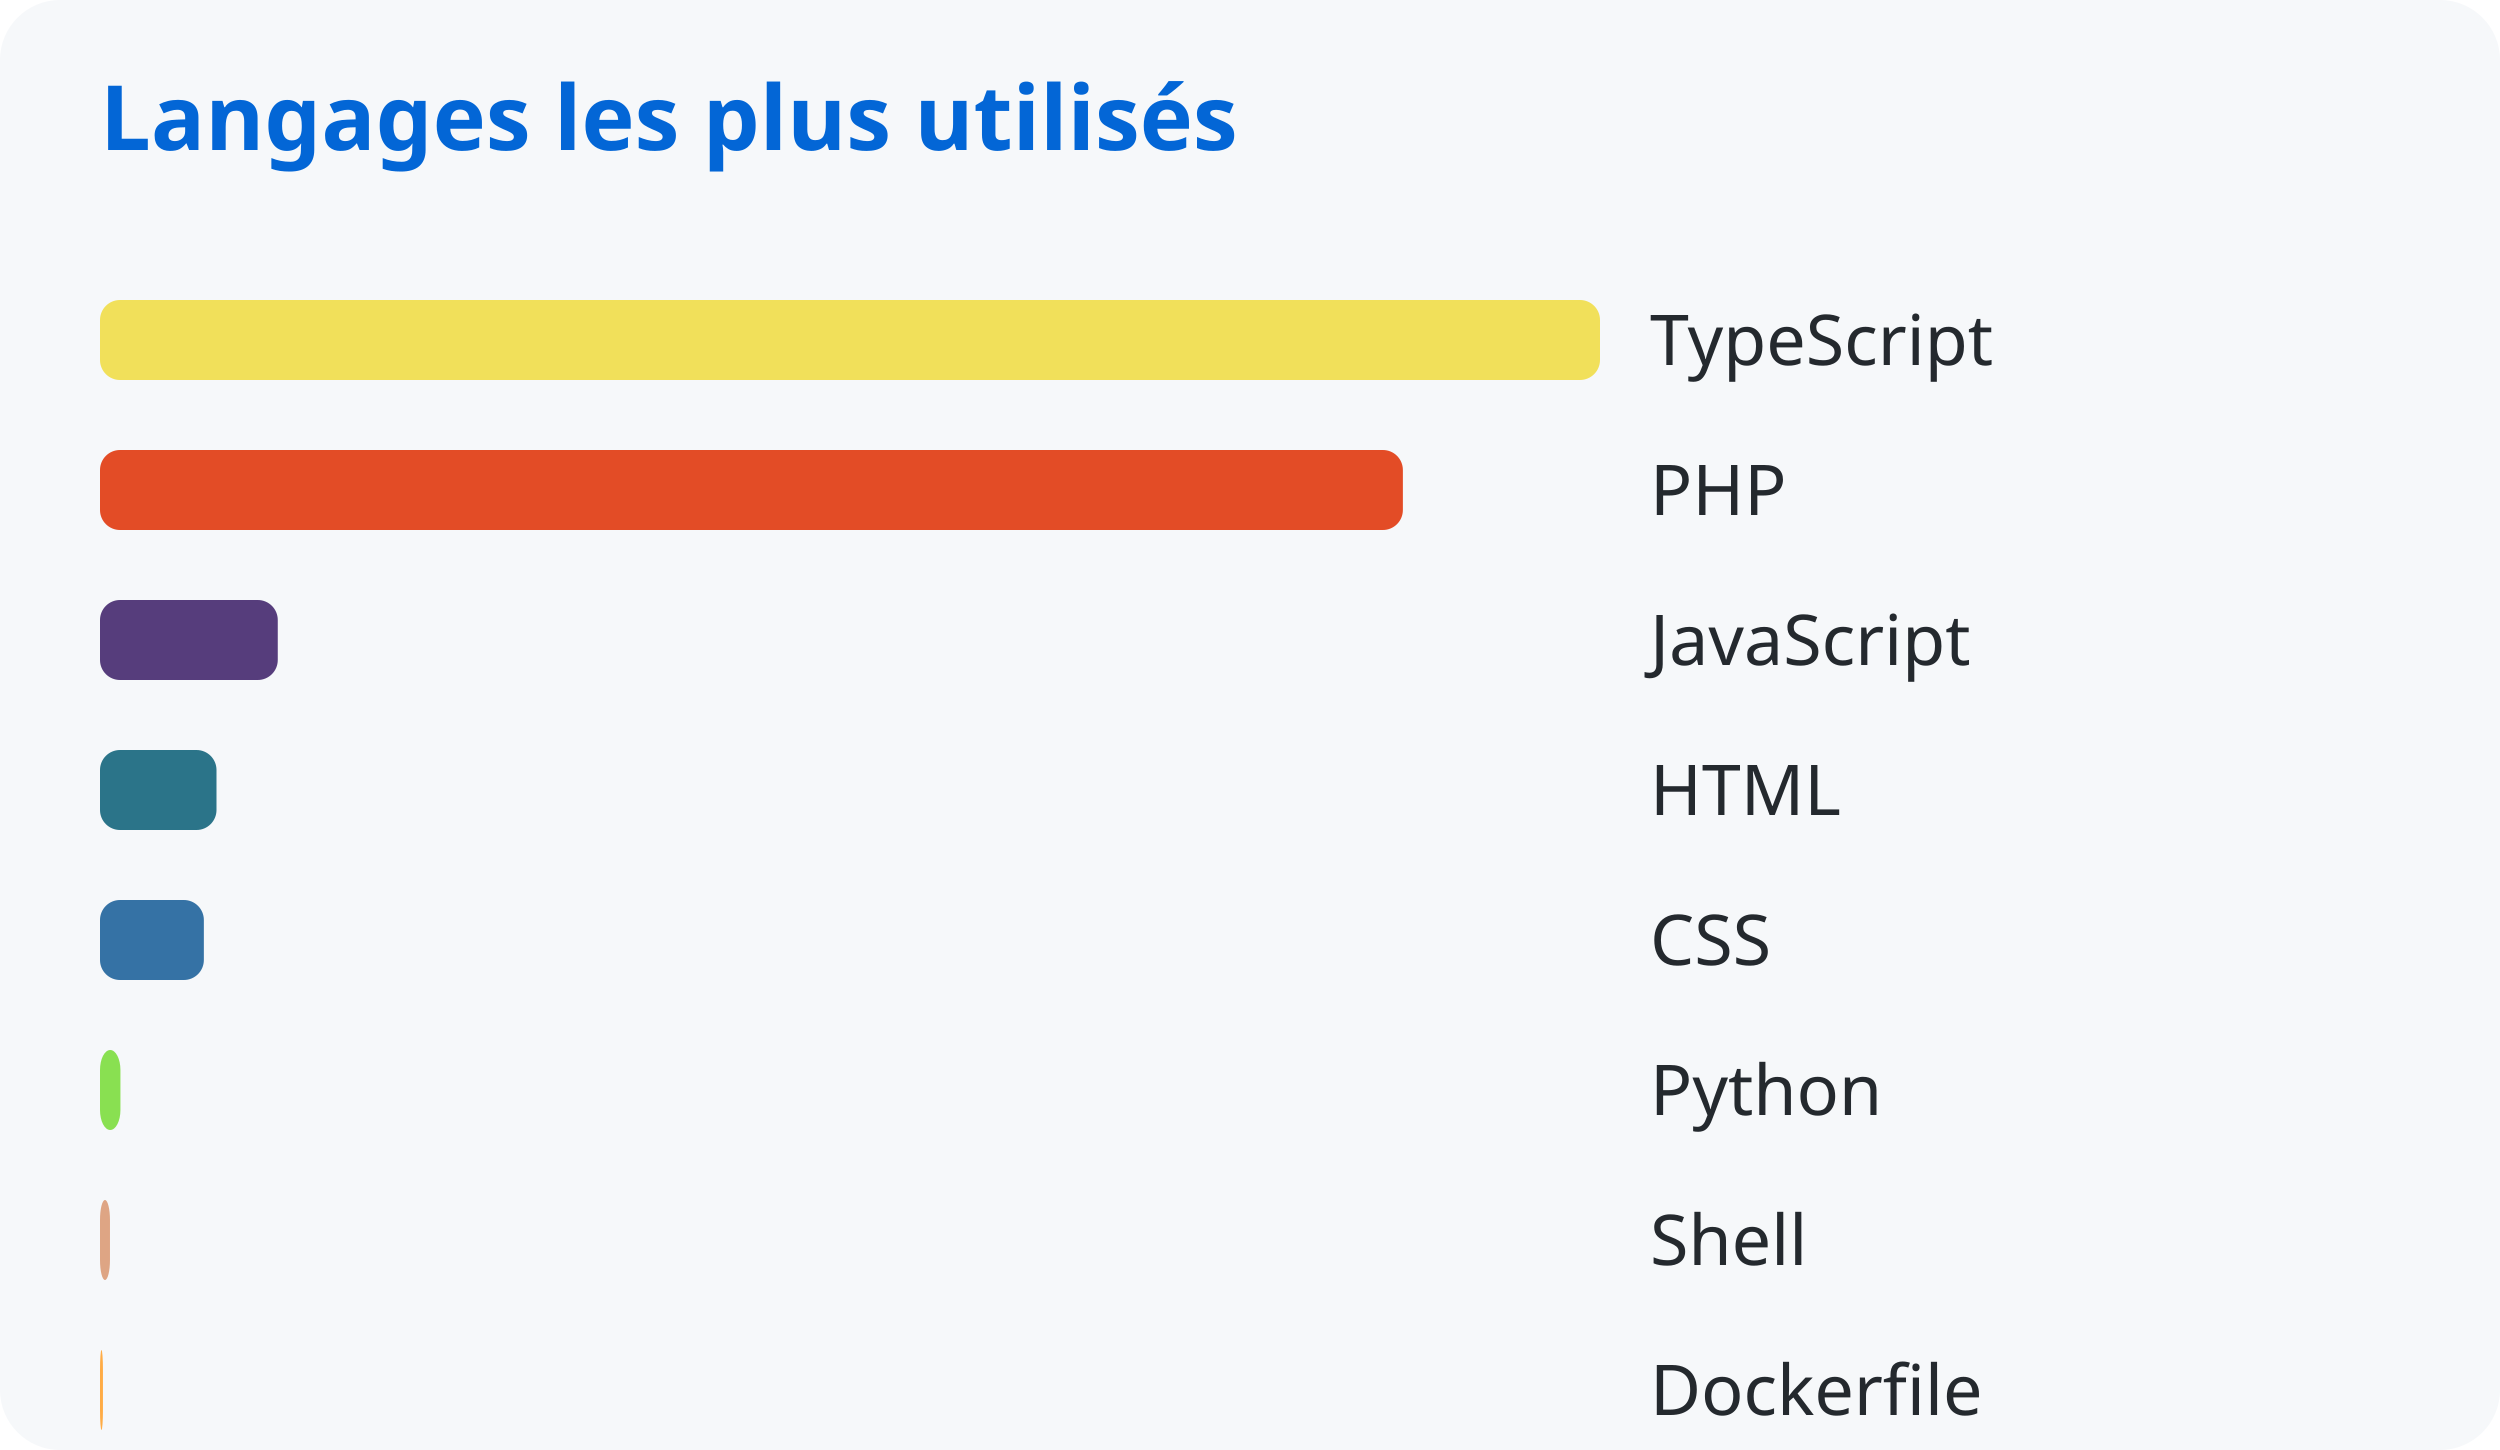
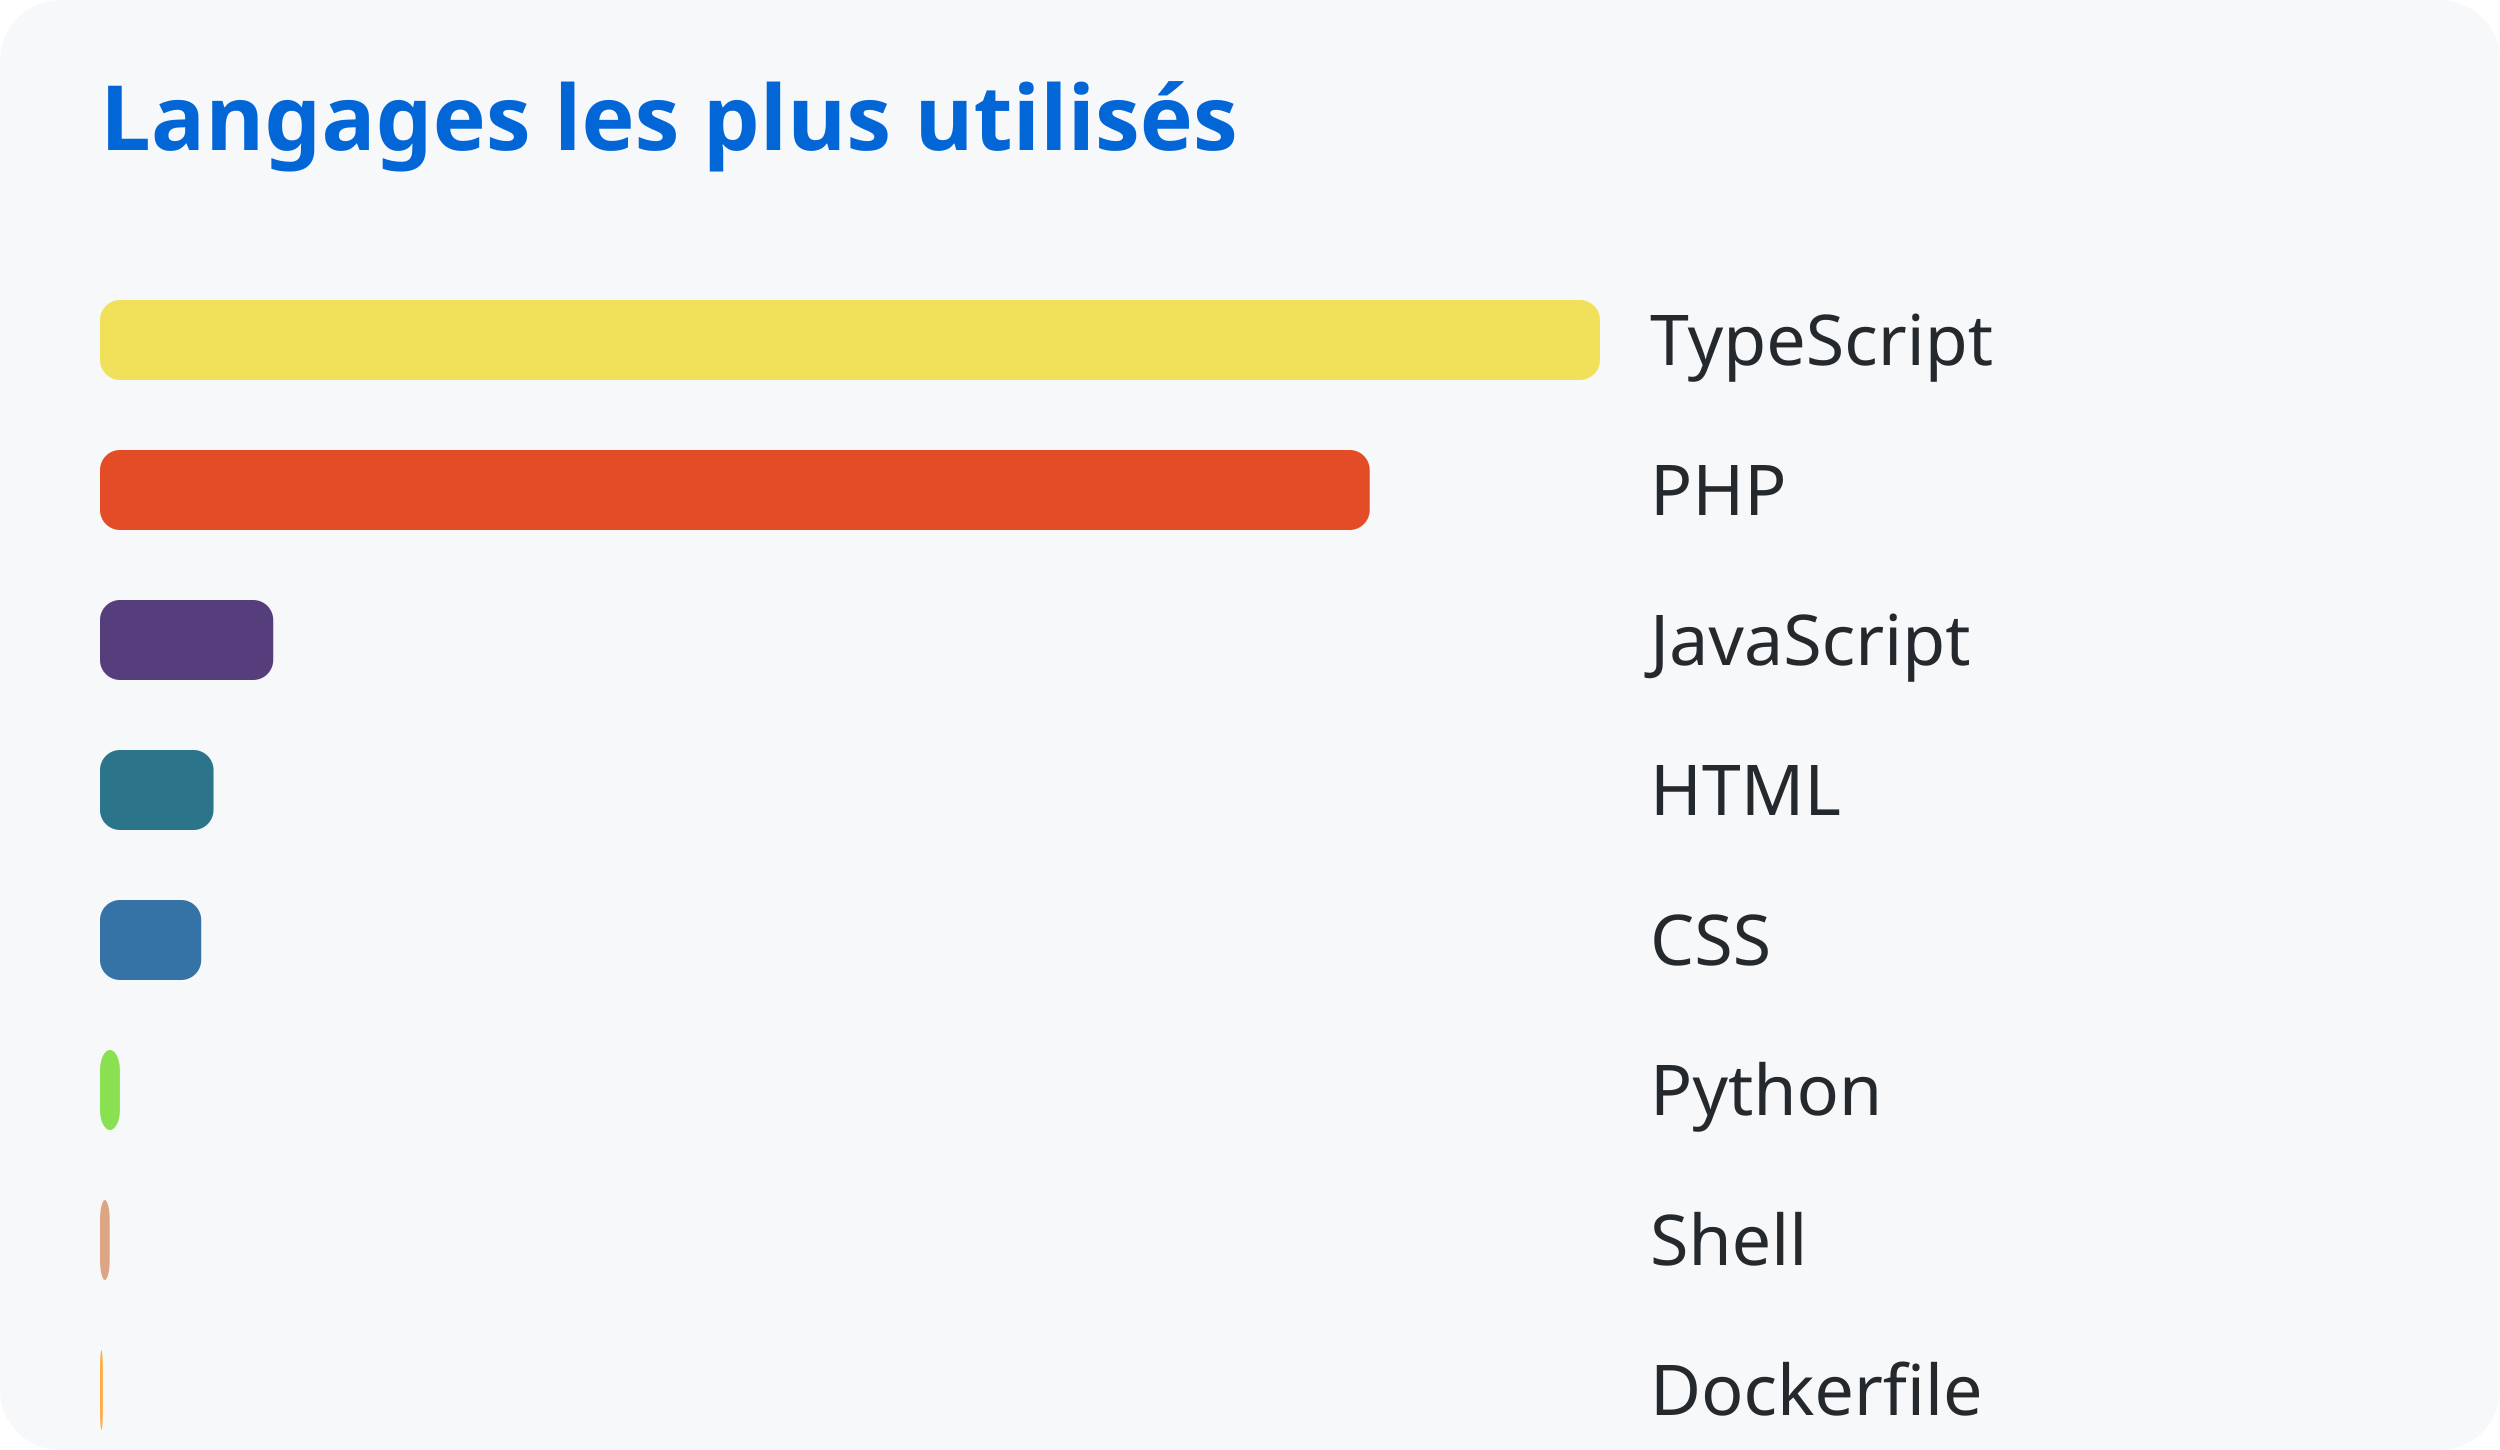
<svg xmlns="http://www.w3.org/2000/svg" width="500" height="290">
  <style>
      text { font-family: system-ui, sans-serif; }
      .title { fill: #0366d6; font-size: 18px; font-weight: bold; }
      .lang { fill: #24292e; font-size: 14px; }
    </style>
  <rect width="100%" height="100%" fill="#f6f8fa" rx="12" />
  <text x="20" y="30" class="title">Langages les plus utilisés</text>
  <rect x="20" y="60" width="300.0" height="16" rx="4" fill="#f1e05a" />
  <text x="330" y="73" class="lang">TypeScript</text>
-   <rect x="20" y="90" width="260.576" height="16" rx="4" fill="#e34c26" />
+   <rect x="20" y="90" width="253.945" height="16" rx="4" fill="#e34c26" />
  <text x="330" y="103" class="lang">PHP</text>
-   <rect x="20" y="120" width="35.554" height="16" rx="4" fill="#563d7c" />
+   <rect x="20" y="120" width="34.65" height="16" rx="4" fill="#563d7c" />
  <text x="330" y="133" class="lang">JavaScript</text>
-   <rect x="20" y="150" width="23.3" height="16" rx="4" fill="#2b7489" />
+   <rect x="20" y="150" width="22.707" height="16" rx="4" fill="#2b7489" />
  <text x="330" y="163" class="lang">HTML</text>
-   <rect x="20" y="180" width="20.772" height="16" rx="4" fill="#3572a5" />
+   <rect x="20" y="180" width="20.243" height="16" rx="4" fill="#3572a5" />
  <text x="330" y="193" class="lang">CSS</text>
-   <rect x="20" y="210" width="4.087" height="16" rx="4" fill="#89e051" />
+   <rect x="20" y="210" width="3.983" height="16" rx="4" fill="#89e051" />
  <text x="330" y="223" class="lang">Python</text>
-   <rect x="20" y="240" width="1.995" height="16" rx="4" fill="#dea584" />
+   <rect x="20" y="240" width="1.944" height="16" rx="4" fill="#dea584" />
  <text x="330" y="253" class="lang">Shell</text>
-   <rect x="20" y="270" width="0.591" height="16" rx="4" fill="#ffac45" />
+   <rect x="20" y="270" width="0.576" height="16" rx="4" fill="#ffac45" />
  <text x="330" y="283" class="lang">Dockerfile</text>
</svg>
